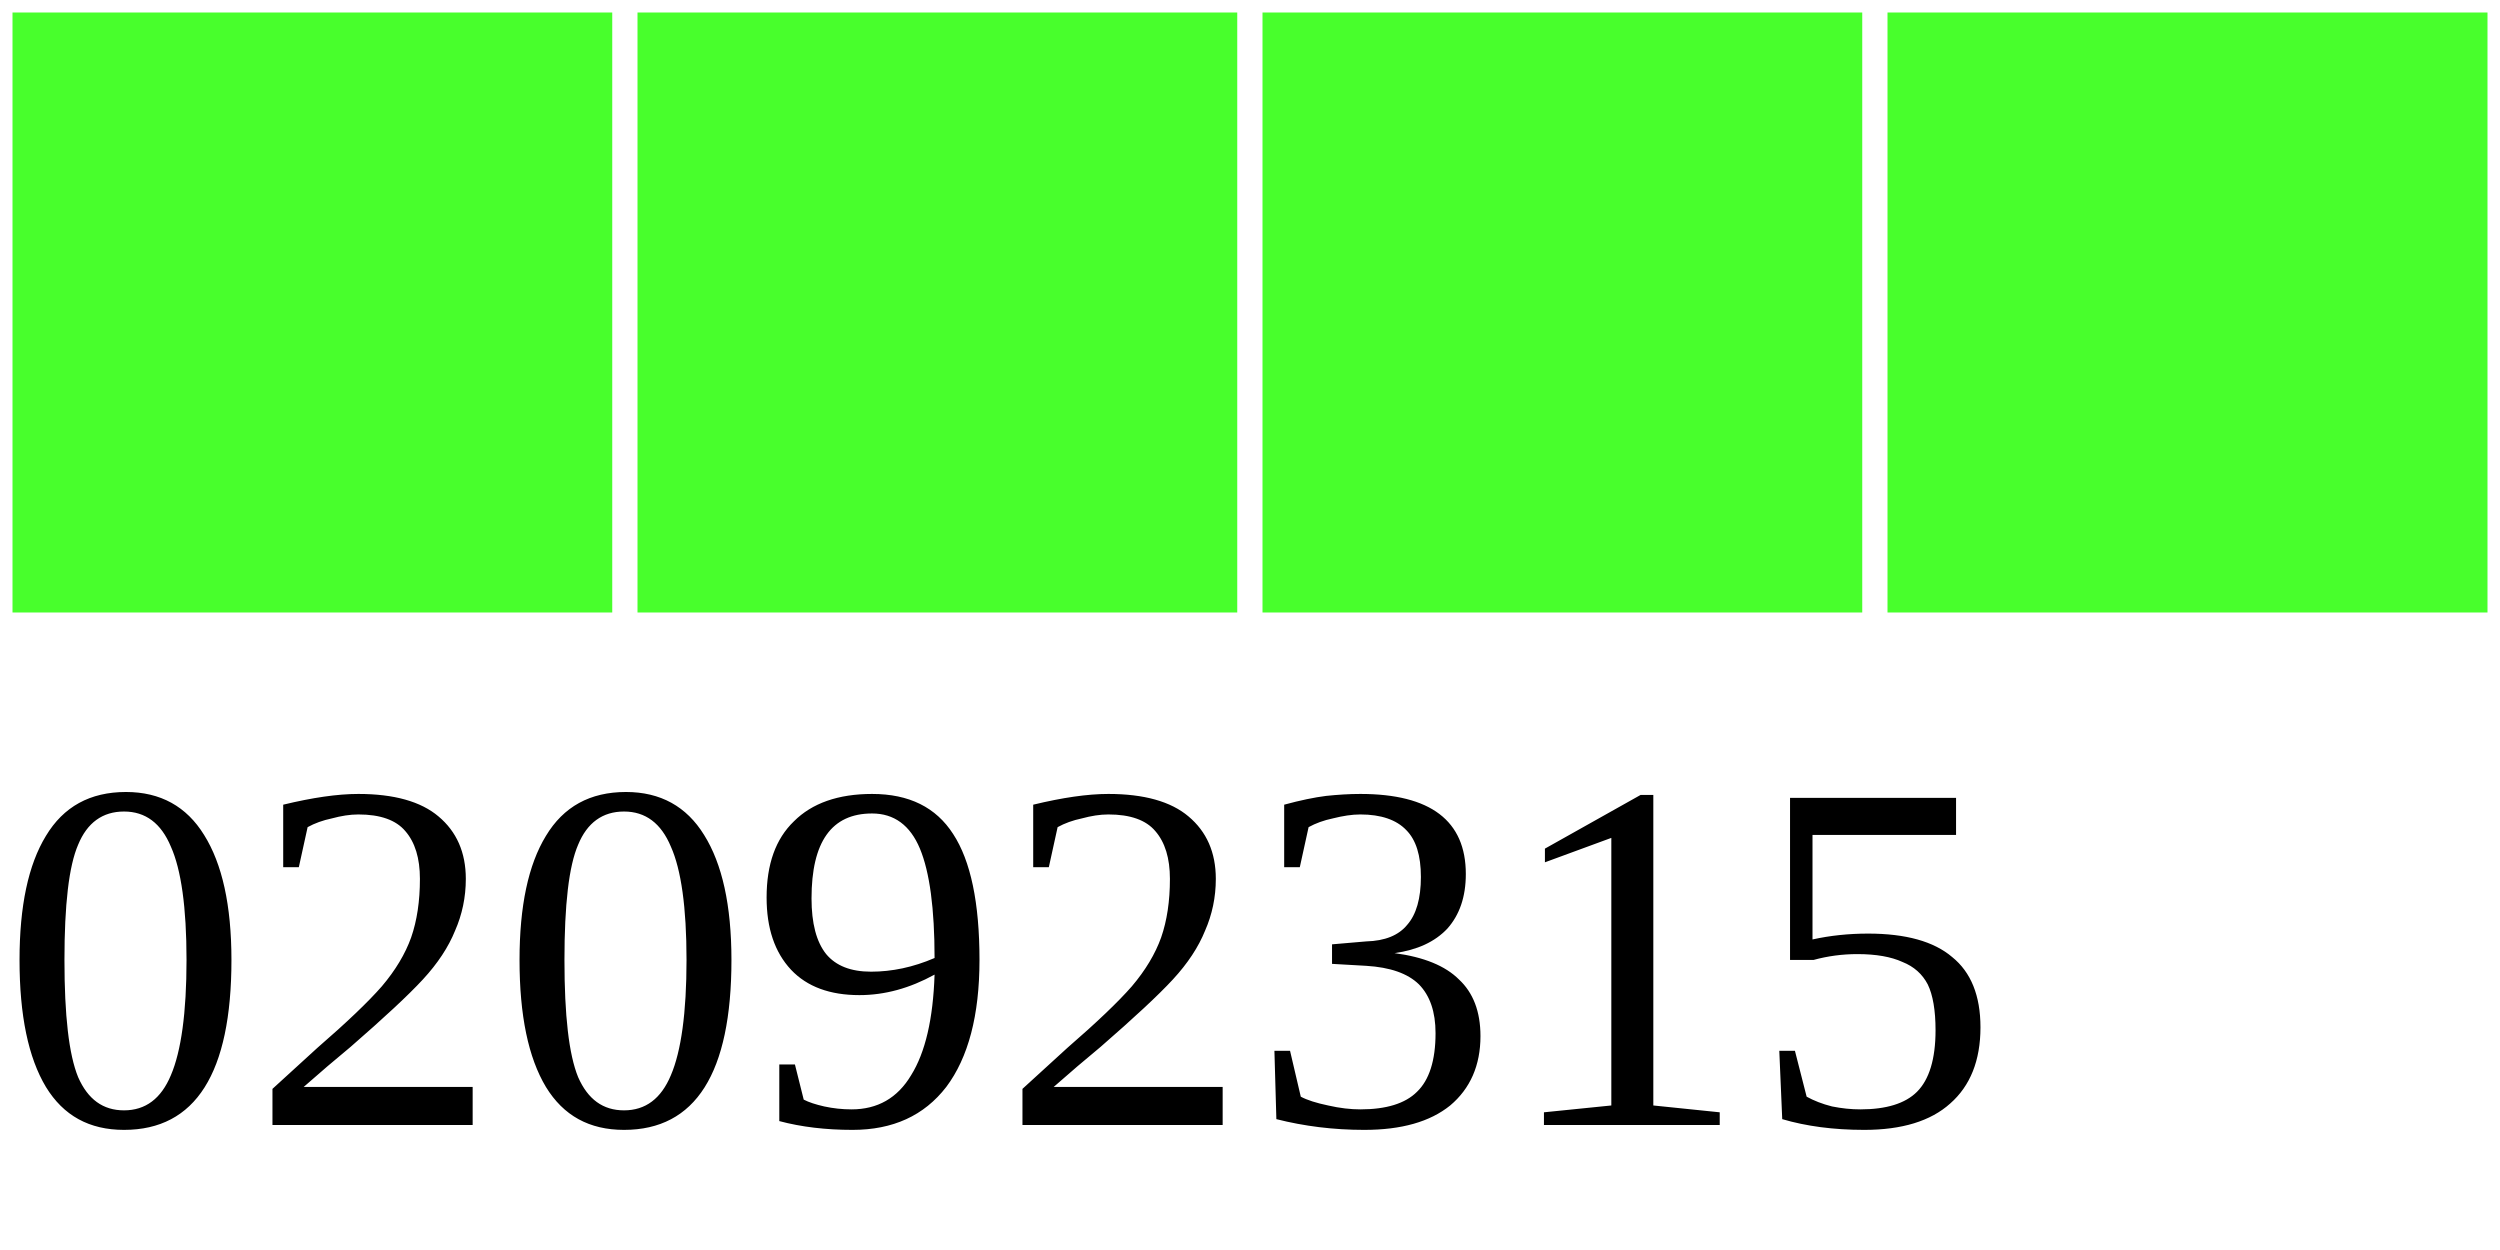
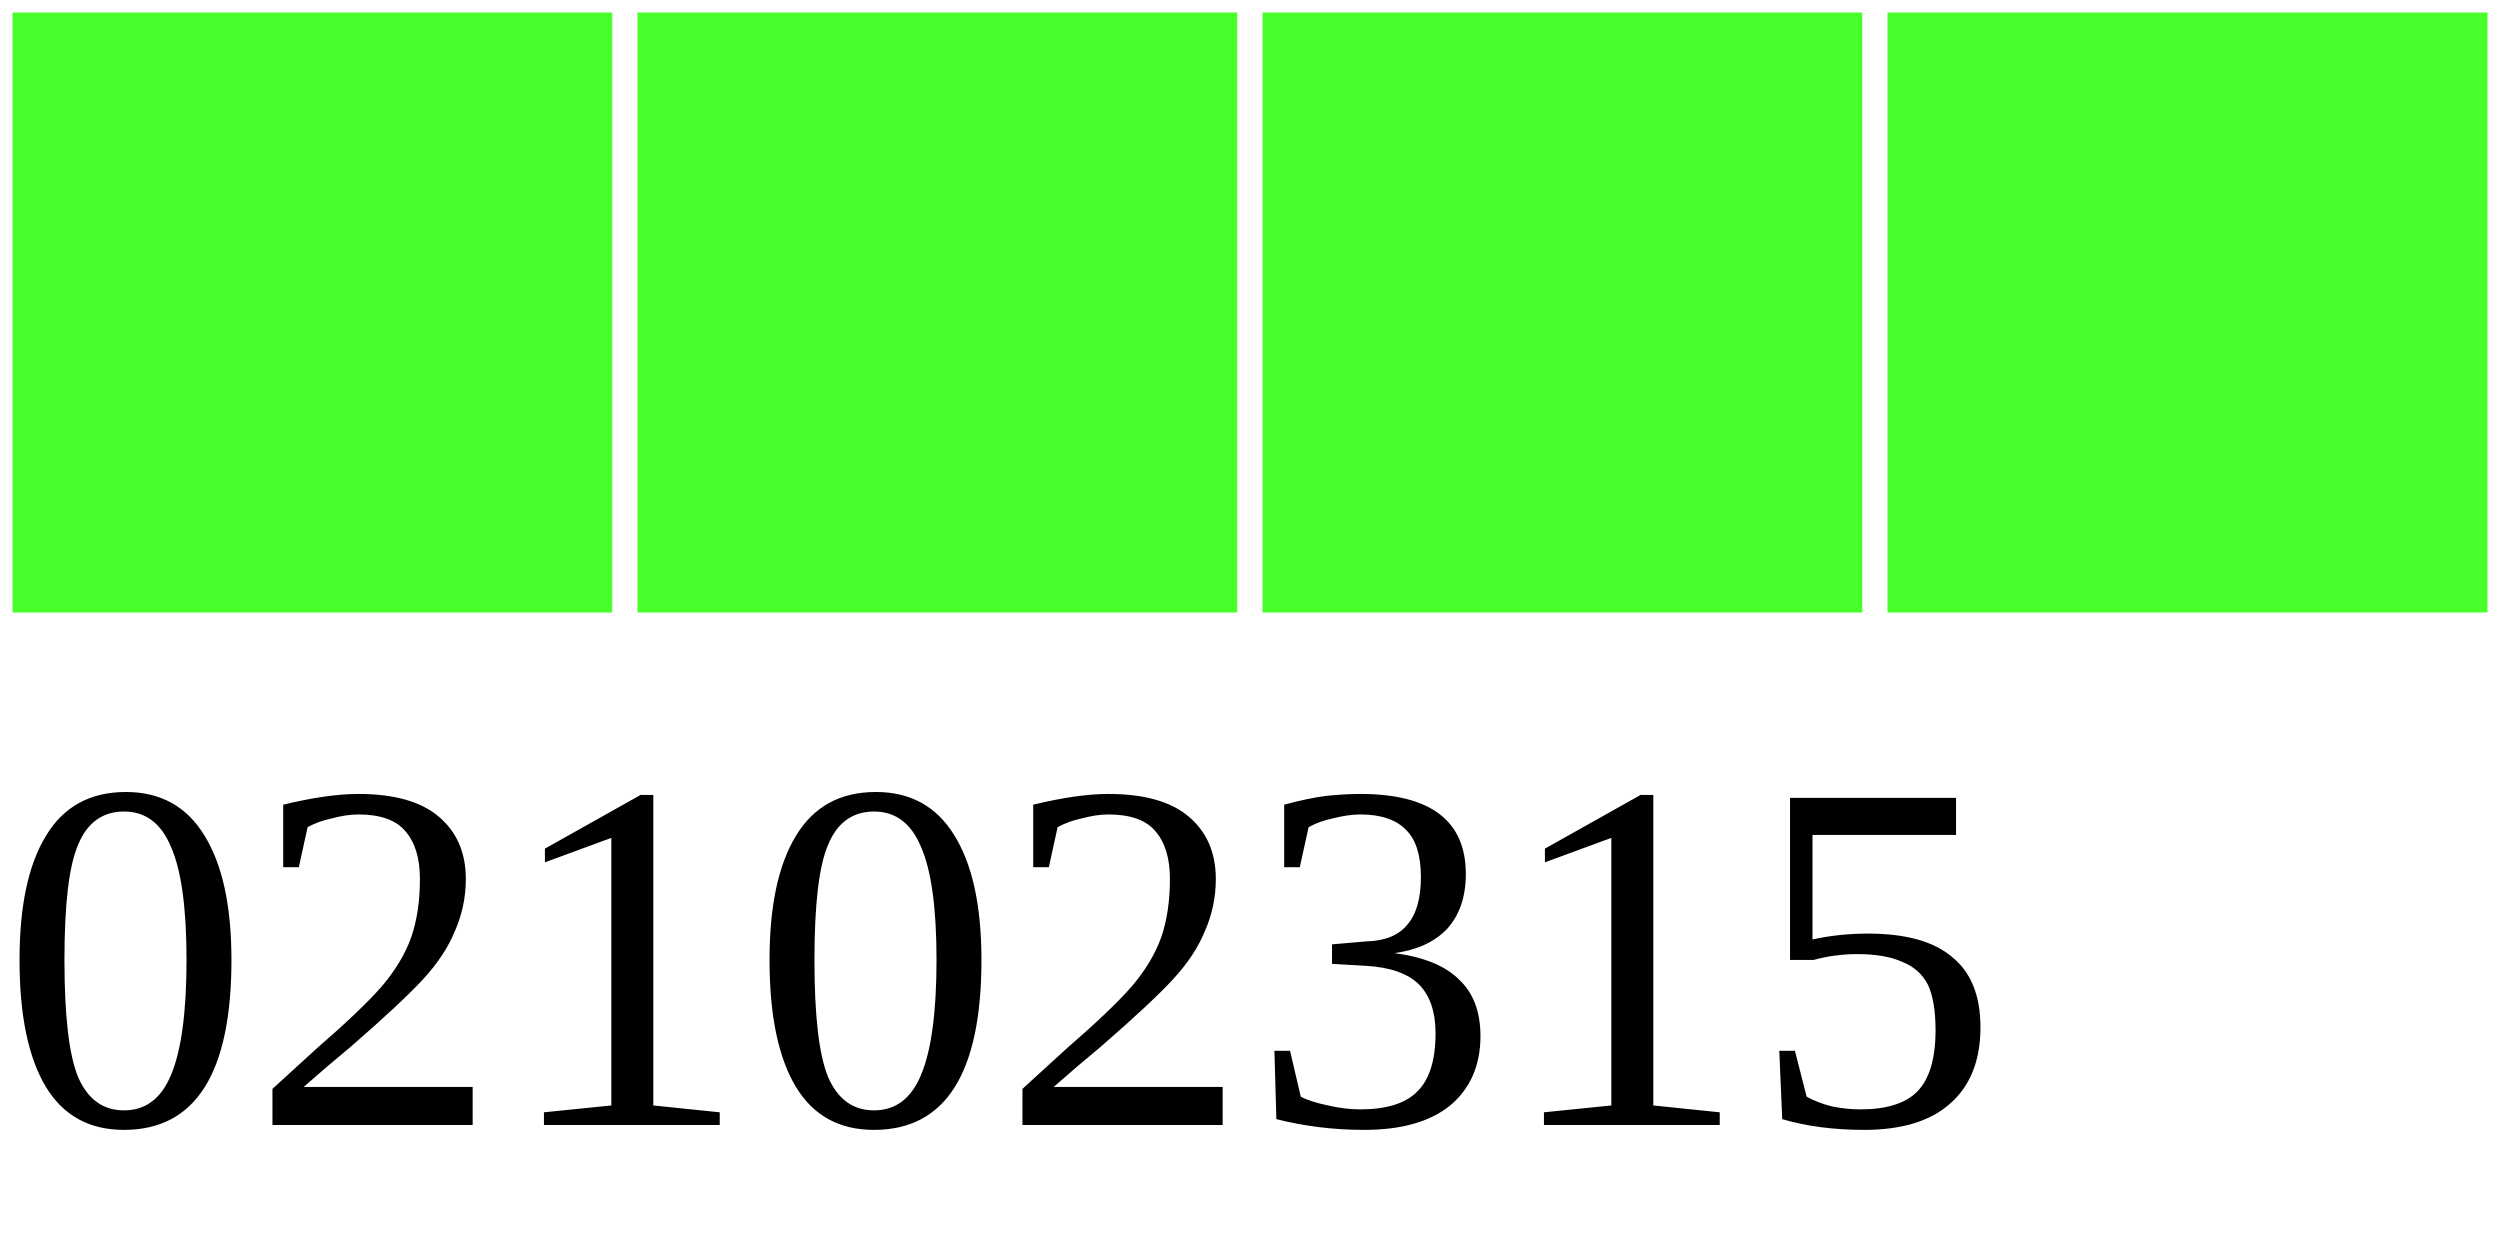
<svg xmlns="http://www.w3.org/2000/svg" width="40" height="20">
  <g>
    <rect width="10" height="10" style="fill:#48FF2C;stroke-width:0.4;stroke:rgb(255,255,255)" x="0" />
    <rect width="10" height="10" style="fill:#48FF2C;stroke-width:0.4;stroke:rgb(255,255,255)" x="10" />
    <rect width="10" height="10" style="fill:#48FF2C;stroke-width:0.4;stroke:rgb(255,255,255)" x="20" />
    <rect width="10" height="10" style="fill:#48FF2C;stroke-width:0.4;stroke:rgb(255,255,255)" x="30" />
-     <text x="0" y="18" fill="black" font-size="8">02092315</text>
+     <text x="0" y="18" fill="black" font-size="8">02102315</text>
  </g>
</svg>
